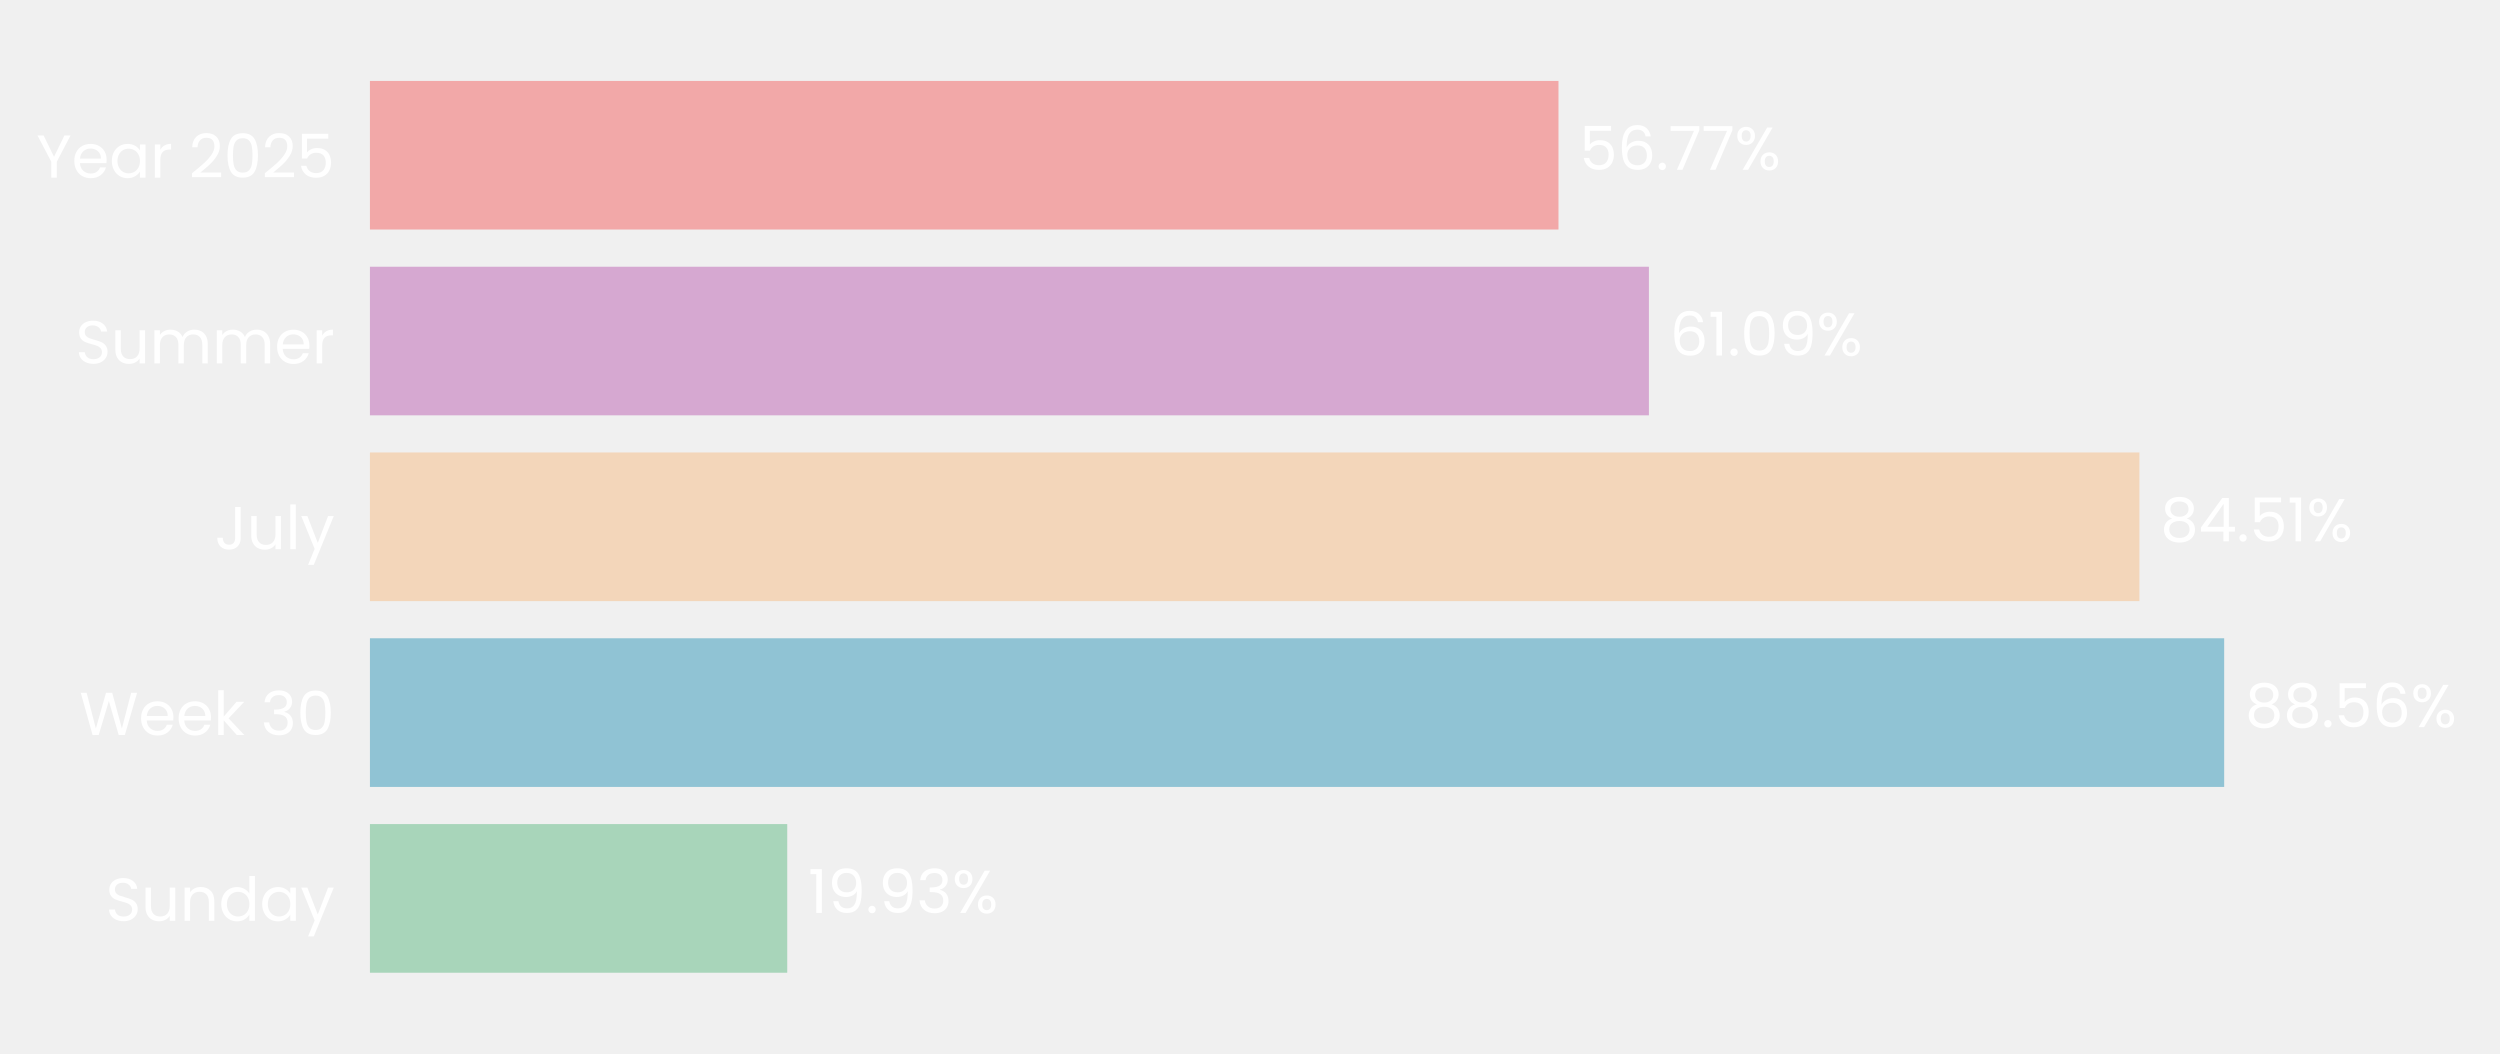
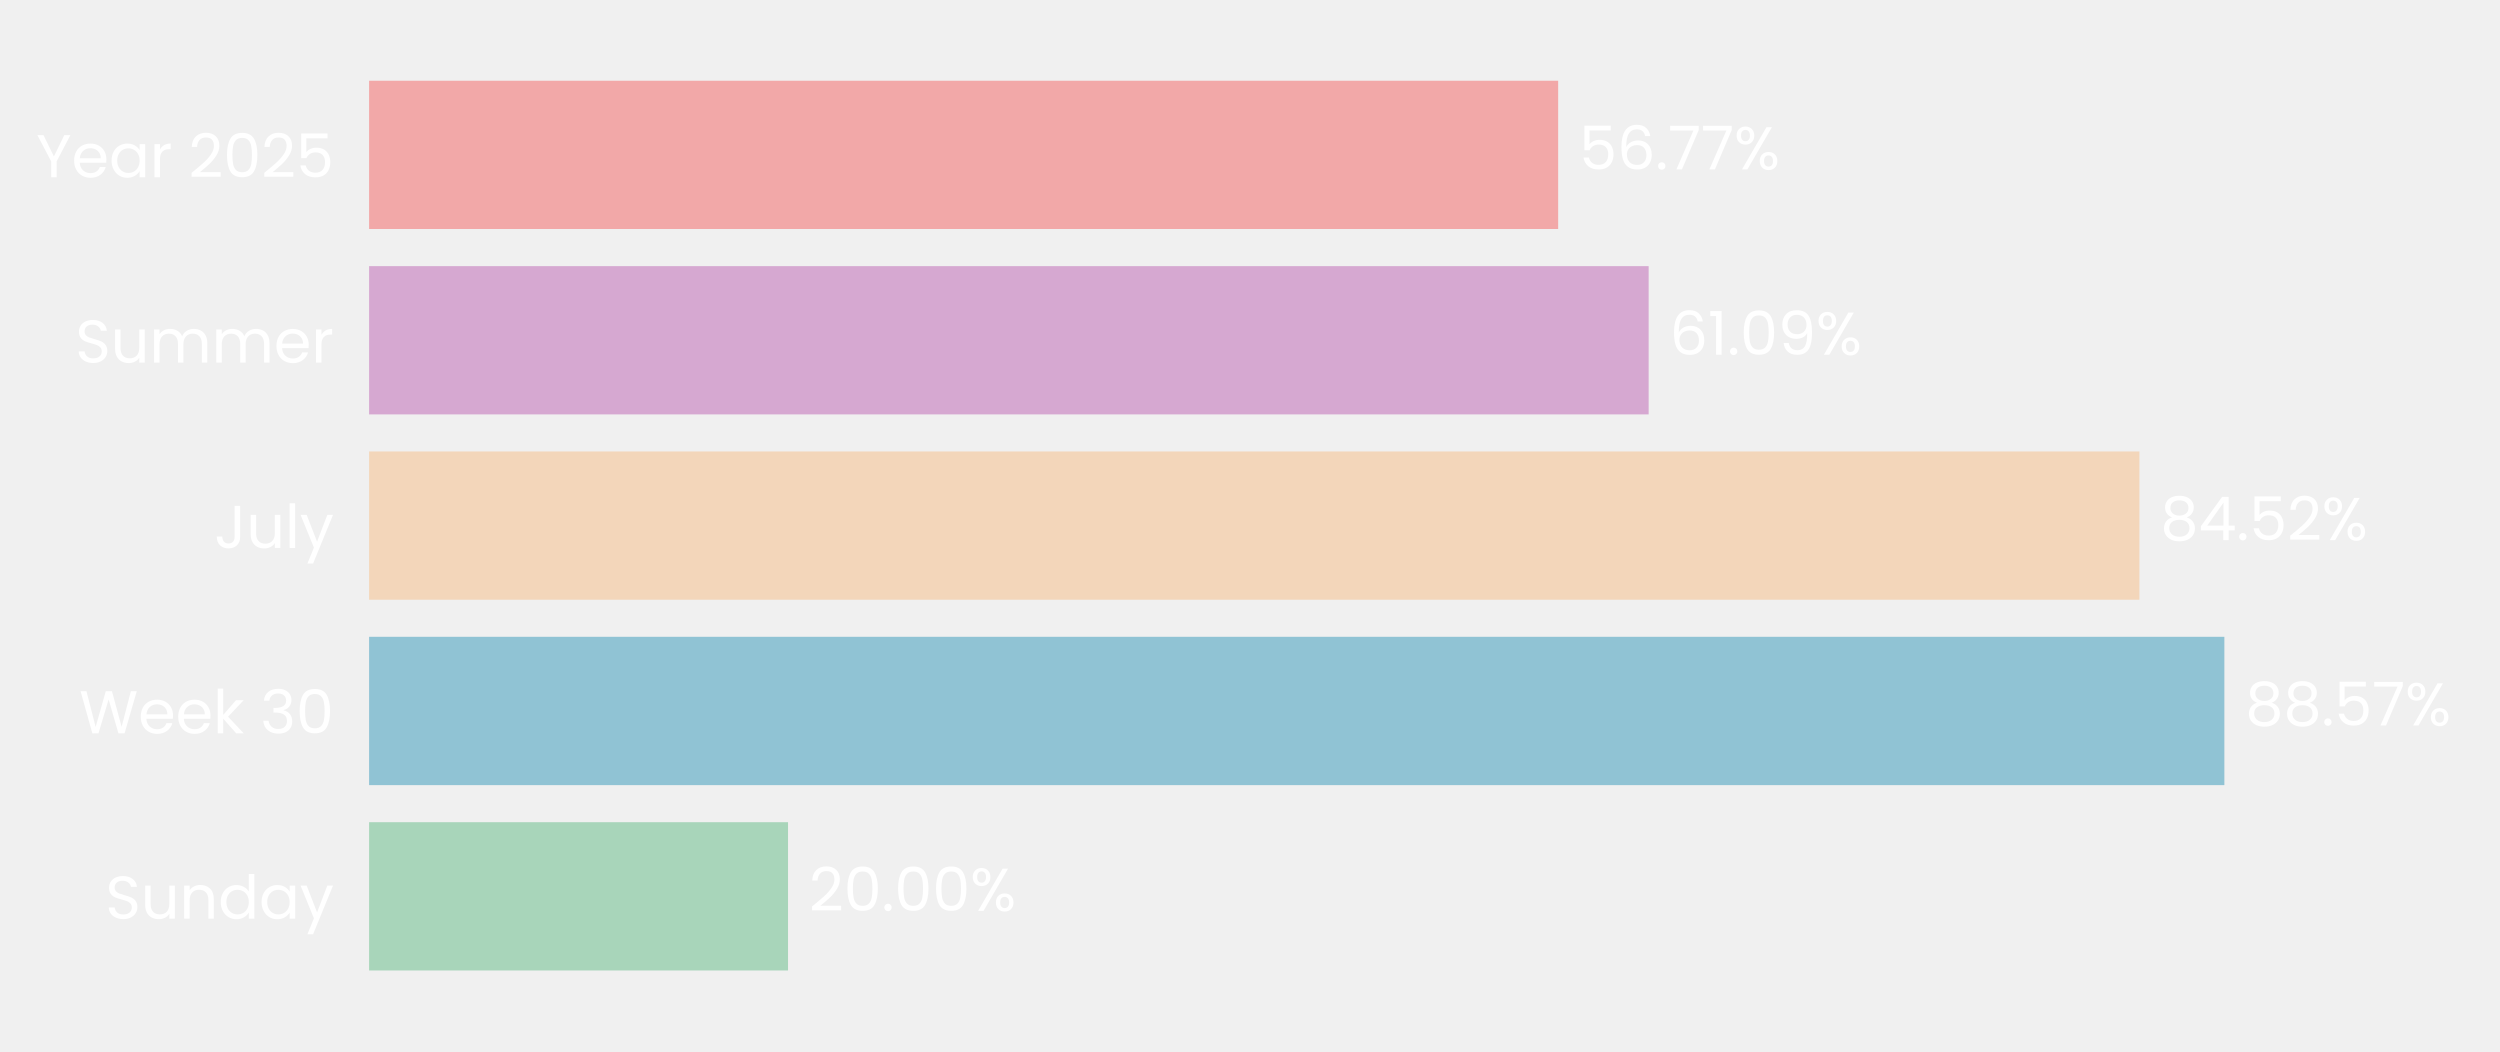
- <svg xmlns="http://www.w3.org/2000/svg" xmlns:xlink="http://www.w3.org/1999/xlink" width="495.434pt" height="208.8pt" viewBox="0 0 495.434 208.8" version="1.1">
+ <svg xmlns="http://www.w3.org/2000/svg" xmlns:xlink="http://www.w3.org/1999/xlink" width="496.565pt" height="208.8pt" viewBox="0 0 496.565 208.8" version="1.1">
  <defs>
    <style type="text/css">*{stroke-linejoin: round; stroke-linecap: butt}</style>
  </defs>
  <g id="figure_1">
    <g id="patch_1">
-       <path d="M 0 208.8  L 495.434 208.8  L 495.434 0  L 0 0  L 0 208.8  z " style="fill: none" />
+       <path d="M 0 208.8  L 496.565 208.8  L 496.565 0  L 0 0  L 0 208.8  z " style="fill: none" />
    </g>
    <g id="axes_1">
      <g id="patch_2">
-         <path d="M 73.311 201.6  L 488.234 201.6  L 488.234 7.2  L 73.311 7.2  L 73.311 201.6  z " style="fill: none" />
+         <path d="M 73.311 201.6  L 489.365 201.6  L 489.365 7.2  L 73.311 7.2  L 73.311 201.6  z " style="fill: none" />
      </g>
      <g id="patch_3">
-         <path d="M 73.311 192.764  L 156.008 192.764  L 156.008 163.309  L 73.311 163.309  z " clip-path="url(#p95a0599e5e)" style="fill: #a8d5ba" />
+         <path d="M 73.311 192.764  L 156.522 192.764  L 156.522 163.309  L 73.311 163.309  z " clip-path="url(#p16124b5c64)" style="fill: #a8d5ba" />
      </g>
      <g id="patch_4">
-         <path d="M 73.311 155.945  L 440.773 155.945  L 440.773 126.491  L 73.311 126.491  z " clip-path="url(#p95a0599e5e)" style="fill: #90c3d4" />
+         <path d="M 73.311 155.945  L 441.816 155.945  L 441.816 126.491  L 73.311 126.491  z " clip-path="url(#p16124b5c64)" style="fill: #90c3d4" />
      </g>
      <g id="patch_5">
-         <path d="M 73.311 119.127  L 423.979 119.127  L 423.979 89.673  L 73.311 89.673  z " clip-path="url(#p95a0599e5e)" style="fill: #f3d6ba" />
+         <path d="M 73.311 119.127  L 424.944 119.127  L 424.944 89.673  L 73.311 89.673  z " clip-path="url(#p16124b5c64)" style="fill: #f3d6ba" />
      </g>
      <g id="patch_6">
-         <path d="M 73.311 82.309  L 326.772 82.309  L 326.772 52.855  L 73.311 52.855  z " clip-path="url(#p95a0599e5e)" style="fill: #d6a8d1" />
+         <path d="M 73.311 82.309  L 327.466 82.309  L 327.466 52.855  L 73.311 52.855  z " clip-path="url(#p16124b5c64)" style="fill: #d6a8d1" />
      </g>
      <g id="patch_7">
-         <path d="M 73.311 45.491  L 308.85 45.491  L 308.85 16.036  L 73.311 16.036  z " clip-path="url(#p95a0599e5e)" style="fill: #f2a8a8" />
+         <path d="M 73.311 45.491  L 309.493 45.491  L 309.493 16.036  L 73.311 16.036  z " clip-path="url(#p16124b5c64)" style="fill: #f2a8a8" />
      </g>
      <g id="matplotlib.axis_1">
        <g id="ytick_1">
          <g id="text_1">
            <g style="fill: #ffffff" transform="translate(20.92875 182.4764) scale(0.12 -0.12)">
              <defs>
                <path id="Poppins-Regular-53" d="M 1907 -45  Q 1466 -45 1117 112  Q 768 269 569 547  Q 371 826 365 1190  L 986 1190  Q 1018 877 1245 662  Q 1472 448 1907 448  Q 2323 448 2563 656  Q 2803 864 2803 1190  Q 2803 1446 2662 1606  Q 2522 1766 2310 1849  Q 2099 1933 1741 2029  Q 1299 2144 1033 2259  Q 768 2374 579 2620  Q 390 2867 390 3283  Q 390 3648 576 3929  Q 762 4211 1098 4364  Q 1434 4518 1869 4518  Q 2496 4518 2896 4204  Q 3296 3891 3347 3373  L 2707 3373  Q 2675 3629 2438 3824  Q 2202 4019 1811 4019  Q 1446 4019 1216 3830  Q 986 3642 986 3302  Q 986 3059 1123 2905  Q 1261 2752 1462 2672  Q 1664 2592 2029 2490  Q 2470 2368 2739 2249  Q 3008 2131 3200 1884  Q 3392 1638 3392 1216  Q 3392 890 3219 602  Q 3046 314 2707 134  Q 2368 -45 1907 -45  z " transform="scale(0.015625)" />
                <path id="Poppins-Regular-75" d="M 3603 3507  L 3603 0  L 3021 0  L 3021 518  Q 2854 250 2556 99  Q 2259 -51 1901 -51  Q 1491 -51 1164 118  Q 838 288 649 627  Q 461 966 461 1453  L 461 3507  L 1037 3507  L 1037 1530  Q 1037 1011 1299 732  Q 1562 454 2016 454  Q 2483 454 2752 742  Q 3021 1030 3021 1581  L 3021 3507  L 3603 3507  z " transform="scale(0.015625)" />
                <path id="Poppins-Regular-6e" d="M 2202 3571  Q 2842 3571 3238 3184  Q 3635 2797 3635 2067  L 3635 0  L 3059 0  L 3059 1984  Q 3059 2509 2796 2787  Q 2534 3066 2080 3066  Q 1619 3066 1347 2778  Q 1075 2490 1075 1939  L 1075 0  L 493 0  L 493 3507  L 1075 3507  L 1075 3008  Q 1248 3277 1545 3424  Q 1843 3571 2202 3571  z " transform="scale(0.015625)" />
                <path id="Poppins-Regular-64" d="M 275 1766  Q 275 2304 492 2710  Q 710 3117 1091 3341  Q 1472 3565 1946 3565  Q 2355 3565 2707 3376  Q 3059 3187 3245 2880  L 3245 4736  L 3834 4736  L 3834 0  L 3245 0  L 3245 659  Q 3072 346 2733 144  Q 2394 -58 1939 -58  Q 1472 -58 1091 172  Q 710 403 492 819  Q 275 1235 275 1766  z M 3245 1760  Q 3245 2157 3085 2451  Q 2925 2746 2653 2902  Q 2381 3059 2054 3059  Q 1728 3059 1459 2905  Q 1190 2752 1030 2457  Q 870 2163 870 1766  Q 870 1363 1030 1065  Q 1190 768 1459 611  Q 1728 454 2054 454  Q 2381 454 2653 611  Q 2925 768 3085 1065  Q 3245 1363 3245 1760  z " transform="scale(0.015625)" />
                <path id="Poppins-Regular-61" d="M 275 1766  Q 275 2304 492 2710  Q 710 3117 1091 3341  Q 1472 3565 1939 3565  Q 2400 3565 2739 3366  Q 3078 3168 3245 2867  L 3245 3507  L 3834 3507  L 3834 0  L 3245 0  L 3245 653  Q 3072 346 2729 144  Q 2387 -58 1933 -58  Q 1466 -58 1088 172  Q 710 403 492 819  Q 275 1235 275 1766  z M 3245 1760  Q 3245 2157 3085 2451  Q 2925 2746 2653 2902  Q 2381 3059 2054 3059  Q 1728 3059 1459 2905  Q 1190 2752 1030 2457  Q 870 2163 870 1766  Q 870 1363 1030 1065  Q 1190 768 1459 611  Q 1728 454 2054 454  Q 2381 454 2653 611  Q 2925 768 3085 1065  Q 3245 1363 3245 1760  z " transform="scale(0.015625)" />
                <path id="Poppins-Regular-79" d="M 3514 3507  L 1402 -1651  L 800 -1651  L 1491 38  L 77 3507  L 723 3507  L 1824 666  L 2912 3507  L 3514 3507  z " transform="scale(0.015625)" />
              </defs>
              <use xlink:href="#Poppins-Regular-53" />
              <use xlink:href="#Poppins-Regular-75" transform="translate(58.7 0)" />
              <use xlink:href="#Poppins-Regular-6e" transform="translate(122.7 0)" />
              <use xlink:href="#Poppins-Regular-64" transform="translate(186.7 0)" />
              <use xlink:href="#Poppins-Regular-61" transform="translate(254.3 0)" />
              <use xlink:href="#Poppins-Regular-79" transform="translate(321.8999 0)" />
            </g>
          </g>
        </g>
        <g id="ytick_2">
          <g id="text_2">
            <g style="fill: #ffffff" transform="translate(15.73125 145.6582) scale(0.12 -0.12)">
              <defs>
                <path id="Poppins-Regular-57" d="M 6099 4461  L 4806 0  L 4154 0  L 3117 3590  L 2042 0  L 1395 -6  L 147 4461  L 768 4461  L 1741 678  L 2816 4461  L 3469 4461  L 4493 691  L 5472 4461  L 6099 4461  z " transform="scale(0.015625)" />
                <path id="Poppins-Regular-65" d="M 3693 1888  Q 3693 1722 3674 1536  L 870 1536  Q 902 1018 1225 726  Q 1549 435 2010 435  Q 2387 435 2640 611  Q 2893 787 2995 1082  L 3622 1082  Q 3482 576 3059 259  Q 2637 -58 2010 -58  Q 1510 -58 1116 166  Q 723 390 499 803  Q 275 1216 275 1760  Q 275 2304 492 2713  Q 710 3123 1104 3344  Q 1498 3565 2010 3565  Q 2509 3565 2893 3347  Q 3277 3130 3485 2749  Q 3693 2368 3693 1888  z M 3091 2010  Q 3091 2342 2944 2582  Q 2797 2822 2544 2947  Q 2291 3072 1984 3072  Q 1542 3072 1232 2790  Q 922 2509 877 2010  L 3091 2010  z " transform="scale(0.015625)" />
                <path id="Poppins-Regular-6b" d="M 2451 0  L 1075 1549  L 1075 0  L 493 0  L 493 4736  L 1075 4736  L 1075 1952  L 2426 3507  L 3238 3507  L 1587 1760  L 3245 0  L 2451 0  z " transform="scale(0.015625)" />
                <path id="Poppins-Regular-20" transform="scale(0.015625)" />
                <path id="Poppins-Regular-33" d="M 384 3462  Q 429 4051 838 4384  Q 1248 4717 1901 4717  Q 2336 4717 2653 4560  Q 2970 4403 3133 4134  Q 3296 3866 3296 3526  Q 3296 3130 3069 2842  Q 2842 2554 2477 2470  L 2477 2438  Q 2893 2336 3136 2035  Q 3379 1734 3379 1248  Q 3379 883 3212 592  Q 3046 301 2713 134  Q 2381 -32 1914 -32  Q 1235 -32 800 323  Q 365 678 314 1331  L 877 1331  Q 922 947 1190 704  Q 1459 461 1907 461  Q 2355 461 2588 694  Q 2822 928 2822 1299  Q 2822 1779 2502 1990  Q 2182 2202 1536 2202  L 1389 2202  L 1389 2688  L 1542 2688  Q 2131 2694 2432 2883  Q 2733 3072 2733 3469  Q 2733 3808 2512 4013  Q 2291 4218 1882 4218  Q 1485 4218 1241 4013  Q 998 3808 954 3462  L 384 3462  z " transform="scale(0.015625)" />
                <path id="Poppins-Regular-30" d="M 397 2362  Q 397 3462 755 4080  Q 1114 4698 2010 4698  Q 2899 4698 3257 4080  Q 3616 3462 3616 2362  Q 3616 1242 3257 621  Q 2899 0 2010 0  Q 1114 0 755 621  Q 397 1242 397 2362  z M 3040 2362  Q 3040 2918 2966 3305  Q 2893 3693 2665 3929  Q 2438 4166 2010 4166  Q 1574 4166 1347 3929  Q 1120 3693 1046 3305  Q 973 2918 973 2362  Q 973 1786 1046 1395  Q 1120 1005 1347 768  Q 1574 531 2010 531  Q 2438 531 2665 768  Q 2893 1005 2966 1395  Q 3040 1786 3040 2362  z " transform="scale(0.015625)" />
              </defs>
              <use xlink:href="#Poppins-Regular-57" />
              <use xlink:href="#Poppins-Regular-65" transform="translate(97.59999 0)" />
              <use xlink:href="#Poppins-Regular-65" transform="translate(159.6 0)" />
              <use xlink:href="#Poppins-Regular-6b" transform="translate(221.6 0)" />
              <use xlink:href="#Poppins-Regular-20" transform="translate(273.0999 0)" />
              <use xlink:href="#Poppins-Regular-33" transform="translate(299.7999 0)" />
              <use xlink:href="#Poppins-Regular-30" transform="translate(358.6999 0)" />
            </g>
          </g>
        </g>
        <g id="ytick_3">
          <g id="text_3">
            <g style="fill: #ffffff" transform="translate(42.56437 108.84) scale(0.12 -0.12)">
              <defs>
                <path id="Poppins-Regular-4a" d="M 2739 4461  L 2739 1165  Q 2739 614 2400 284  Q 2061 -45 1504 -45  Q 941 -45 601 291  Q 262 627 262 1210  L 845 1210  Q 851 883 1014 678  Q 1178 474 1504 474  Q 1830 474 1990 669  Q 2150 864 2150 1165  L 2150 4461  L 2739 4461  z " transform="scale(0.015625)" />
                <path id="Poppins-Regular-6c" d="M 1075 4736  L 1075 0  L 493 0  L 493 4736  L 1075 4736  z " transform="scale(0.015625)" />
              </defs>
              <use xlink:href="#Poppins-Regular-4a" />
              <use xlink:href="#Poppins-Regular-75" transform="translate(52.99999 0)" />
              <use xlink:href="#Poppins-Regular-6c" transform="translate(117 0)" />
              <use xlink:href="#Poppins-Regular-79" transform="translate(141.6 0)" />
            </g>
          </g>
        </g>
        <g id="ytick_4">
          <g id="text_4">
            <g style="fill: #ffffff" transform="translate(14.95125 72.02182) scale(0.12 -0.12)">
              <defs>
                <path id="Poppins-Regular-6d" d="M 4710 3571  Q 5120 3571 5440 3401  Q 5760 3232 5945 2893  Q 6131 2554 6131 2067  L 6131 0  L 5555 0  L 5555 1984  Q 5555 2509 5296 2787  Q 5037 3066 4595 3066  Q 4141 3066 3872 2774  Q 3603 2483 3603 1933  L 3603 0  L 3027 0  L 3027 1984  Q 3027 2509 2768 2787  Q 2509 3066 2067 3066  Q 1613 3066 1344 2774  Q 1075 2483 1075 1933  L 1075 0  L 493 0  L 493 3507  L 1075 3507  L 1075 3002  Q 1248 3277 1539 3424  Q 1830 3571 2182 3571  Q 2624 3571 2963 3372  Q 3302 3174 3469 2790  Q 3616 3162 3955 3366  Q 4294 3571 4710 3571  z " transform="scale(0.015625)" />
                <path id="Poppins-Regular-72" d="M 1075 2938  Q 1229 3238 1513 3404  Q 1798 3571 2208 3571  L 2208 2970  L 2054 2970  Q 1075 2970 1075 1907  L 1075 0  L 493 0  L 493 3507  L 1075 3507  L 1075 2938  z " transform="scale(0.015625)" />
              </defs>
              <use xlink:href="#Poppins-Regular-53" />
              <use xlink:href="#Poppins-Regular-75" transform="translate(58.7 0)" />
              <use xlink:href="#Poppins-Regular-6d" transform="translate(122.7 0)" />
              <use xlink:href="#Poppins-Regular-6d" transform="translate(225.7 0)" />
              <use xlink:href="#Poppins-Regular-65" transform="translate(328.7 0)" />
              <use xlink:href="#Poppins-Regular-72" transform="translate(390.6999 0)" />
            </g>
          </g>
        </g>
        <g id="ytick_5">
          <g id="text_5">
            <g style="fill: #ffffff" transform="translate(7.2 35.20364) scale(0.12 -0.12)">
              <defs>
                <path id="Poppins-Regular-59" d="M 3616 4461  L 2163 1683  L 2163 0  L 1581 0  L 1581 1683  L 122 4461  L 768 4461  L 1869 2202  L 2970 4461  L 3616 4461  z " transform="scale(0.015625)" />
                <path id="Poppins-Regular-32" d="M 326 467  Q 1139 1120 1600 1539  Q 2061 1958 2377 2416  Q 2694 2874 2694 3315  Q 2694 3731 2492 3971  Q 2291 4211 1843 4211  Q 1408 4211 1168 3939  Q 928 3667 909 3213  L 346 3213  Q 371 3930 780 4320  Q 1190 4710 1837 4710  Q 2496 4710 2883 4345  Q 3270 3981 3270 3341  Q 3270 2810 2953 2307  Q 2637 1805 2233 1424  Q 1830 1043 1203 538  L 3405 538  L 3405 51  L 326 51  L 326 467  z " transform="scale(0.015625)" />
                <path id="Poppins-Regular-35" d="M 3347 4122  L 1101 4122  L 1101 2662  Q 1248 2867 1536 2998  Q 1824 3130 2157 3130  Q 2688 3130 3021 2909  Q 3354 2688 3498 2339  Q 3642 1990 3642 1600  Q 3642 1139 3469 774  Q 3296 410 2941 198  Q 2586 -13 2061 -13  Q 1389 -13 973 332  Q 557 678 467 1254  L 1037 1254  Q 1120 890 1389 685  Q 1658 480 2067 480  Q 2573 480 2829 784  Q 3085 1088 3085 1587  Q 3085 2086 2829 2358  Q 2573 2630 2074 2630  Q 1734 2630 1481 2467  Q 1229 2304 1114 2022  L 563 2022  L 563 4634  L 3347 4634  L 3347 4122  z " transform="scale(0.015625)" />
              </defs>
              <use xlink:href="#Poppins-Regular-59" />
              <use xlink:href="#Poppins-Regular-65" transform="translate(58.39999 0)" />
              <use xlink:href="#Poppins-Regular-61" transform="translate(120.4 0)" />
              <use xlink:href="#Poppins-Regular-72" transform="translate(188 0)" />
              <use xlink:href="#Poppins-Regular-20" transform="translate(225.3 0)" />
              <use xlink:href="#Poppins-Regular-32" transform="translate(252 0)" />
              <use xlink:href="#Poppins-Regular-30" transform="translate(309.4999 0)" />
              <use xlink:href="#Poppins-Regular-32" transform="translate(372.2999 0)" />
              <use xlink:href="#Poppins-Regular-35" transform="translate(429.7999 0)" />
            </g>
          </g>
        </g>
      </g>
      <g id="text_6">
-         <g style="fill: #ffffff" transform="translate(160.1569 180.9164) scale(0.12 -0.12)">
+         <g style="fill: #ffffff" transform="translate(160.6826 180.9164) scale(0.12 -0.12)">
          <defs>
-             <path id="Poppins-Regular-31" d="M 243 4096  L 243 4627  L 1446 4627  L 1446 0  L 858 0  L 858 4096  L 243 4096  z " transform="scale(0.015625)" />
-             <path id="Poppins-Regular-39" d="M 1146 1242  Q 1210 877 1443 678  Q 1677 480 2074 480  Q 2605 480 2857 896  Q 3110 1312 3098 2298  Q 2963 2010 2649 1846  Q 2336 1683 1952 1683  Q 1523 1683 1187 1859  Q 851 2035 659 2374  Q 467 2714 467 3194  Q 467 3878 864 4297  Q 1261 4717 1990 4717  Q 2886 4717 3248 4134  Q 3610 3552 3610 2400  Q 3610 1594 3466 1069  Q 3322 544 2979 269  Q 2637 -6 2042 -6  Q 1389 -6 1024 346  Q 659 698 608 1242  L 1146 1242  z M 2048 2176  Q 2477 2176 2752 2441  Q 3027 2707 3027 3162  Q 3027 3642 2758 3936  Q 2490 4230 2003 4230  Q 1555 4230 1289 3948  Q 1024 3667 1024 3206  Q 1024 2739 1286 2457  Q 1549 2176 2048 2176  z " transform="scale(0.015625)" />
            <path id="Poppins-Regular-2e" d="M 678 -38  Q 512 -38 397 77  Q 282 192 282 358  Q 282 525 397 640  Q 512 755 678 755  Q 838 755 950 640  Q 1062 525 1062 358  Q 1062 192 950 77  Q 838 -38 678 -38  z " transform="scale(0.015625)" />
            <path id="Poppins-Regular-25" d="M 269 3584  Q 269 4019 531 4278  Q 794 4538 1203 4538  Q 1613 4538 1875 4278  Q 2138 4019 2138 3584  Q 2138 3142 1875 2883  Q 1613 2624 1203 2624  Q 794 2624 531 2883  Q 269 3142 269 3584  z M 4006 4467  L 1414 0  L 838 0  L 3430 4467  L 4006 4467  z M 1203 4179  Q 986 4179 861 4028  Q 736 3878 736 3584  Q 736 3290 861 3136  Q 986 2982 1203 2982  Q 1421 2982 1549 3139  Q 1677 3296 1677 3584  Q 1677 3878 1549 4028  Q 1421 4179 1203 4179  z M 2720 883  Q 2720 1325 2982 1584  Q 3245 1843 3654 1843  Q 4064 1843 4323 1584  Q 4582 1325 4582 883  Q 4582 448 4323 185  Q 4064 -77 3654 -77  Q 3245 -77 2982 182  Q 2720 442 2720 883  z M 3648 1478  Q 3430 1478 3302 1328  Q 3174 1178 3174 883  Q 3174 595 3302 444  Q 3430 294 3648 294  Q 3866 294 3994 444  Q 4122 595 4122 883  Q 4122 1178 3994 1328  Q 3866 1478 3648 1478  z " transform="scale(0.015625)" />
          </defs>
-           <use xlink:href="#Poppins-Regular-31" />
-           <use xlink:href="#Poppins-Regular-39" transform="translate(31.99998 0)" />
-           <use xlink:href="#Poppins-Regular-2e" transform="translate(94.99997 0)" />
-           <use xlink:href="#Poppins-Regular-39" transform="translate(116 0)" />
-           <use xlink:href="#Poppins-Regular-33" transform="translate(178.9999 0)" />
-           <use xlink:href="#Poppins-Regular-25" transform="translate(237.8999 0)" />
+           <use xlink:href="#Poppins-Regular-32" />
+           <use xlink:href="#Poppins-Regular-30" transform="translate(57.49999 0)" />
+           <use xlink:href="#Poppins-Regular-2e" transform="translate(120.3 0)" />
+           <use xlink:href="#Poppins-Regular-30" transform="translate(141.3 0)" />
+           <use xlink:href="#Poppins-Regular-30" transform="translate(204.0999 0)" />
+           <use xlink:href="#Poppins-Regular-25" transform="translate(266.8999 0)" />
        </g>
      </g>
      <g id="text_7">
-         <g style="fill: #ffffff" transform="translate(444.9223 144.0982) scale(0.12 -0.12)">
+         <g style="fill: #ffffff" transform="translate(445.9768 144.0982) scale(0.12 -0.12)">
          <defs>
            <path id="Poppins-Regular-38" d="M 1242 2406  Q 883 2547 691 2816  Q 499 3085 499 3469  Q 499 3814 672 4092  Q 845 4371 1187 4534  Q 1530 4698 2016 4698  Q 2502 4698 2844 4534  Q 3187 4371 3363 4092  Q 3539 3814 3539 3469  Q 3539 3098 3340 2819  Q 3142 2541 2797 2406  Q 3194 2285 3427 1981  Q 3661 1677 3661 1248  Q 3661 832 3456 521  Q 3251 211 2876 41  Q 2502 -128 2016 -128  Q 1530 -128 1162 41  Q 794 211 589 521  Q 384 832 384 1248  Q 384 1677 614 1984  Q 845 2291 1242 2406  z M 2976 3398  Q 2976 3789 2720 4000  Q 2464 4211 2016 4211  Q 1574 4211 1318 4000  Q 1062 3789 1062 3392  Q 1062 3034 1328 2816  Q 1594 2598 2016 2598  Q 2445 2598 2710 2819  Q 2976 3040 2976 3398  z M 2016 2150  Q 1542 2150 1241 1929  Q 941 1709 941 1267  Q 941 858 1232 608  Q 1523 358 2016 358  Q 2509 358 2797 608  Q 3085 858 3085 1267  Q 3085 1696 2790 1923  Q 2496 2150 2016 2150  z " transform="scale(0.015625)" />
-             <path id="Poppins-Regular-36" d="M 2976 3526  Q 2835 4237 2099 4237  Q 1530 4237 1248 3798  Q 966 3360 973 2355  Q 1120 2688 1462 2877  Q 1805 3066 2227 3066  Q 2886 3066 3280 2656  Q 3674 2246 3674 1523  Q 3674 1088 3504 742  Q 3334 397 2992 192  Q 2650 -13 2163 -13  Q 1504 -13 1133 281  Q 762 576 614 1094  Q 467 1613 467 2374  Q 467 4723 2106 4723  Q 2733 4723 3091 4384  Q 3450 4045 3514 3526  L 2976 3526  z M 2106 2573  Q 1830 2573 1587 2461  Q 1344 2349 1193 2121  Q 1043 1894 1043 1568  Q 1043 1082 1324 778  Q 1606 474 2131 474  Q 2579 474 2844 752  Q 3110 1030 3110 1504  Q 3110 2003 2854 2288  Q 2598 2573 2106 2573  z " transform="scale(0.015625)" />
+             <path id="Poppins-Regular-37" d="M 3245 4173  L 1466 0  L 877 0  L 2682 4115  L 211 4115  L 211 4614  L 3245 4614  L 3245 4173  z " transform="scale(0.015625)" />
          </defs>
          <use xlink:href="#Poppins-Regular-38" />
          <use xlink:href="#Poppins-Regular-38" transform="translate(63.09999 0)" />
          <use xlink:href="#Poppins-Regular-2e" transform="translate(126.2 0)" />
          <use xlink:href="#Poppins-Regular-35" transform="translate(147.2 0)" />
-           <use xlink:href="#Poppins-Regular-36" transform="translate(210 0)" />
-           <use xlink:href="#Poppins-Regular-25" transform="translate(273.4999 0)" />
+           <use xlink:href="#Poppins-Regular-37" transform="translate(210 0)" />
+           <use xlink:href="#Poppins-Regular-25" transform="translate(264.5999 0)" />
        </g>
      </g>
      <g id="text_8">
-         <g style="fill: #ffffff" transform="translate(428.1278 107.28) scale(0.12 -0.12)">
+         <g style="fill: #ffffff" transform="translate(429.1045 107.28) scale(0.12 -0.12)">
          <defs>
            <path id="Poppins-Regular-34" d="M 256 1030  L 256 1472  L 2502 4582  L 3200 4582  L 3200 1536  L 3840 1536  L 3840 1030  L 3200 1030  L 3200 0  L 2624 0  L 2624 1030  L 256 1030  z M 2650 3974  L 928 1536  L 2650 1536  L 2650 3974  z " transform="scale(0.015625)" />
          </defs>
          <use xlink:href="#Poppins-Regular-38" />
          <use xlink:href="#Poppins-Regular-34" transform="translate(63.09999 0)" />
          <use xlink:href="#Poppins-Regular-2e" transform="translate(126 0)" />
          <use xlink:href="#Poppins-Regular-35" transform="translate(147 0)" />
-           <use xlink:href="#Poppins-Regular-31" transform="translate(209.8 0)" />
-           <use xlink:href="#Poppins-Regular-25" transform="translate(241.7999 0)" />
+           <use xlink:href="#Poppins-Regular-32" transform="translate(209.8 0)" />
+           <use xlink:href="#Poppins-Regular-25" transform="translate(267.2999 0)" />
        </g>
      </g>
      <g id="text_9">
-         <g style="fill: #ffffff" transform="translate(330.921 70.46182) scale(0.12 -0.12)">
+         <g style="fill: #ffffff" transform="translate(331.6265 70.46182) scale(0.12 -0.12)">
+           <defs>
+             <path id="Poppins-Regular-36" d="M 2976 3526  Q 2835 4237 2099 4237  Q 1530 4237 1248 3798  Q 966 3360 973 2355  Q 1120 2688 1462 2877  Q 1805 3066 2227 3066  Q 2886 3066 3280 2656  Q 3674 2246 3674 1523  Q 3674 1088 3504 742  Q 3334 397 2992 192  Q 2650 -13 2163 -13  Q 1504 -13 1133 281  Q 762 576 614 1094  Q 467 1613 467 2374  Q 467 4723 2106 4723  Q 2733 4723 3091 4384  Q 3450 4045 3514 3526  L 2976 3526  z M 2106 2573  Q 1830 2573 1587 2461  Q 1344 2349 1193 2121  Q 1043 1894 1043 1568  Q 1043 1082 1324 778  Q 1606 474 2131 474  Q 2579 474 2844 752  Q 3110 1030 3110 1504  Q 3110 2003 2854 2288  Q 2598 2573 2106 2573  z " transform="scale(0.015625)" />
+             <path id="Poppins-Regular-31" d="M 243 4096  L 243 4627  L 1446 4627  L 1446 0  L 858 0  L 858 4096  L 243 4096  z " transform="scale(0.015625)" />
+             <path id="Poppins-Regular-39" d="M 1146 1242  Q 1210 877 1443 678  Q 1677 480 2074 480  Q 2605 480 2857 896  Q 3110 1312 3098 2298  Q 2963 2010 2649 1846  Q 2336 1683 1952 1683  Q 1523 1683 1187 1859  Q 851 2035 659 2374  Q 467 2714 467 3194  Q 467 3878 864 4297  Q 1261 4717 1990 4717  Q 2886 4717 3248 4134  Q 3610 3552 3610 2400  Q 3610 1594 3466 1069  Q 3322 544 2979 269  Q 2637 -6 2042 -6  Q 1389 -6 1024 346  Q 659 698 608 1242  L 1146 1242  z M 2048 2176  Q 2477 2176 2752 2441  Q 3027 2707 3027 3162  Q 3027 3642 2758 3936  Q 2490 4230 2003 4230  Q 1555 4230 1289 3948  Q 1024 3667 1024 3206  Q 1024 2739 1286 2457  Q 1549 2176 2048 2176  z " transform="scale(0.015625)" />
+           </defs>
          <use xlink:href="#Poppins-Regular-36" />
          <use xlink:href="#Poppins-Regular-31" transform="translate(63.49999 0)" />
          <use xlink:href="#Poppins-Regular-2e" transform="translate(95.49997 0)" />
          <use xlink:href="#Poppins-Regular-30" transform="translate(116.5 0)" />
          <use xlink:href="#Poppins-Regular-39" transform="translate(179.2999 0)" />
          <use xlink:href="#Poppins-Regular-25" transform="translate(242.2999 0)" />
        </g>
      </g>
      <g id="text_10">
-         <g style="fill: #ffffff" transform="translate(312.9994 33.64364) scale(0.12 -0.12)">
-           <defs>
-             <path id="Poppins-Regular-37" d="M 3245 4173  L 1466 0  L 877 0  L 2682 4115  L 211 4115  L 211 4614  L 3245 4614  L 3245 4173  z " transform="scale(0.015625)" />
-           </defs>
+         <g style="fill: #ffffff" transform="translate(313.6537 33.64364) scale(0.12 -0.12)">
          <use xlink:href="#Poppins-Regular-35" />
          <use xlink:href="#Poppins-Regular-36" transform="translate(62.79999 0)" />
          <use xlink:href="#Poppins-Regular-2e" transform="translate(126.3 0)" />
          <use xlink:href="#Poppins-Regular-37" transform="translate(147.3 0)" />
          <use xlink:href="#Poppins-Regular-37" transform="translate(201.8999 0)" />
          <use xlink:href="#Poppins-Regular-25" transform="translate(256.4999 0)" />
        </g>
      </g>
    </g>
  </g>
  <defs>
-     <clipPath id="p95a0599e5e">
-       <rect x="73.311" y="7.2" width="414.923" height="194.4" />
+     <clipPath id="p16124b5c64">
+       <rect x="73.311" y="7.2" width="416.054" height="194.4" />
    </clipPath>
  </defs>
</svg>
